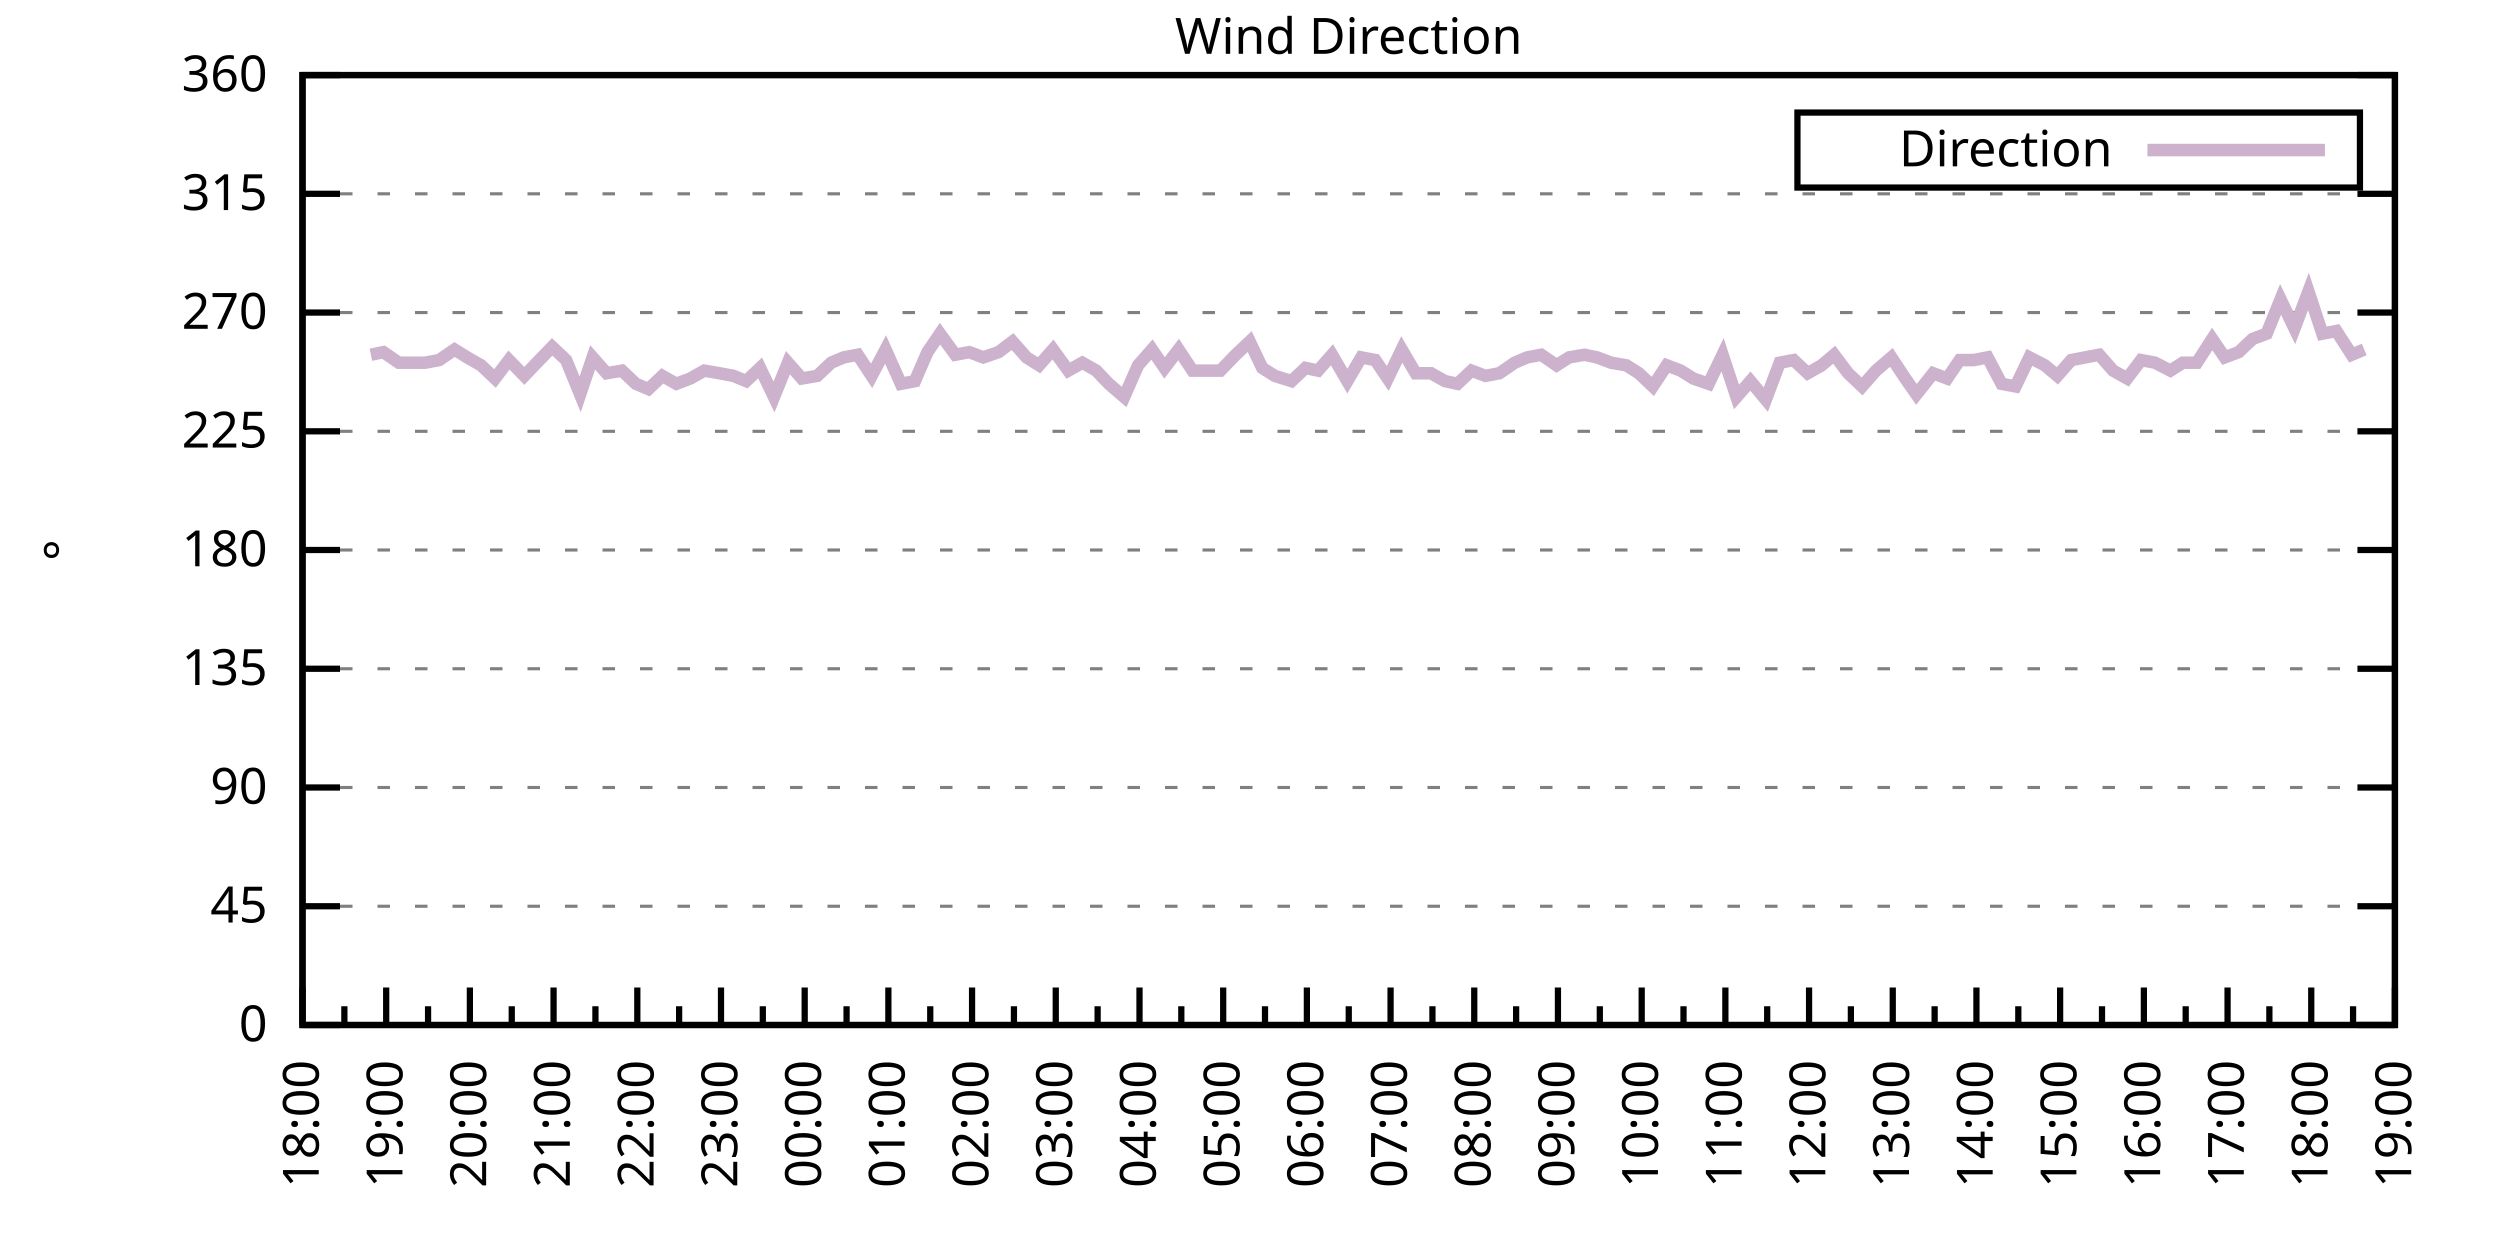
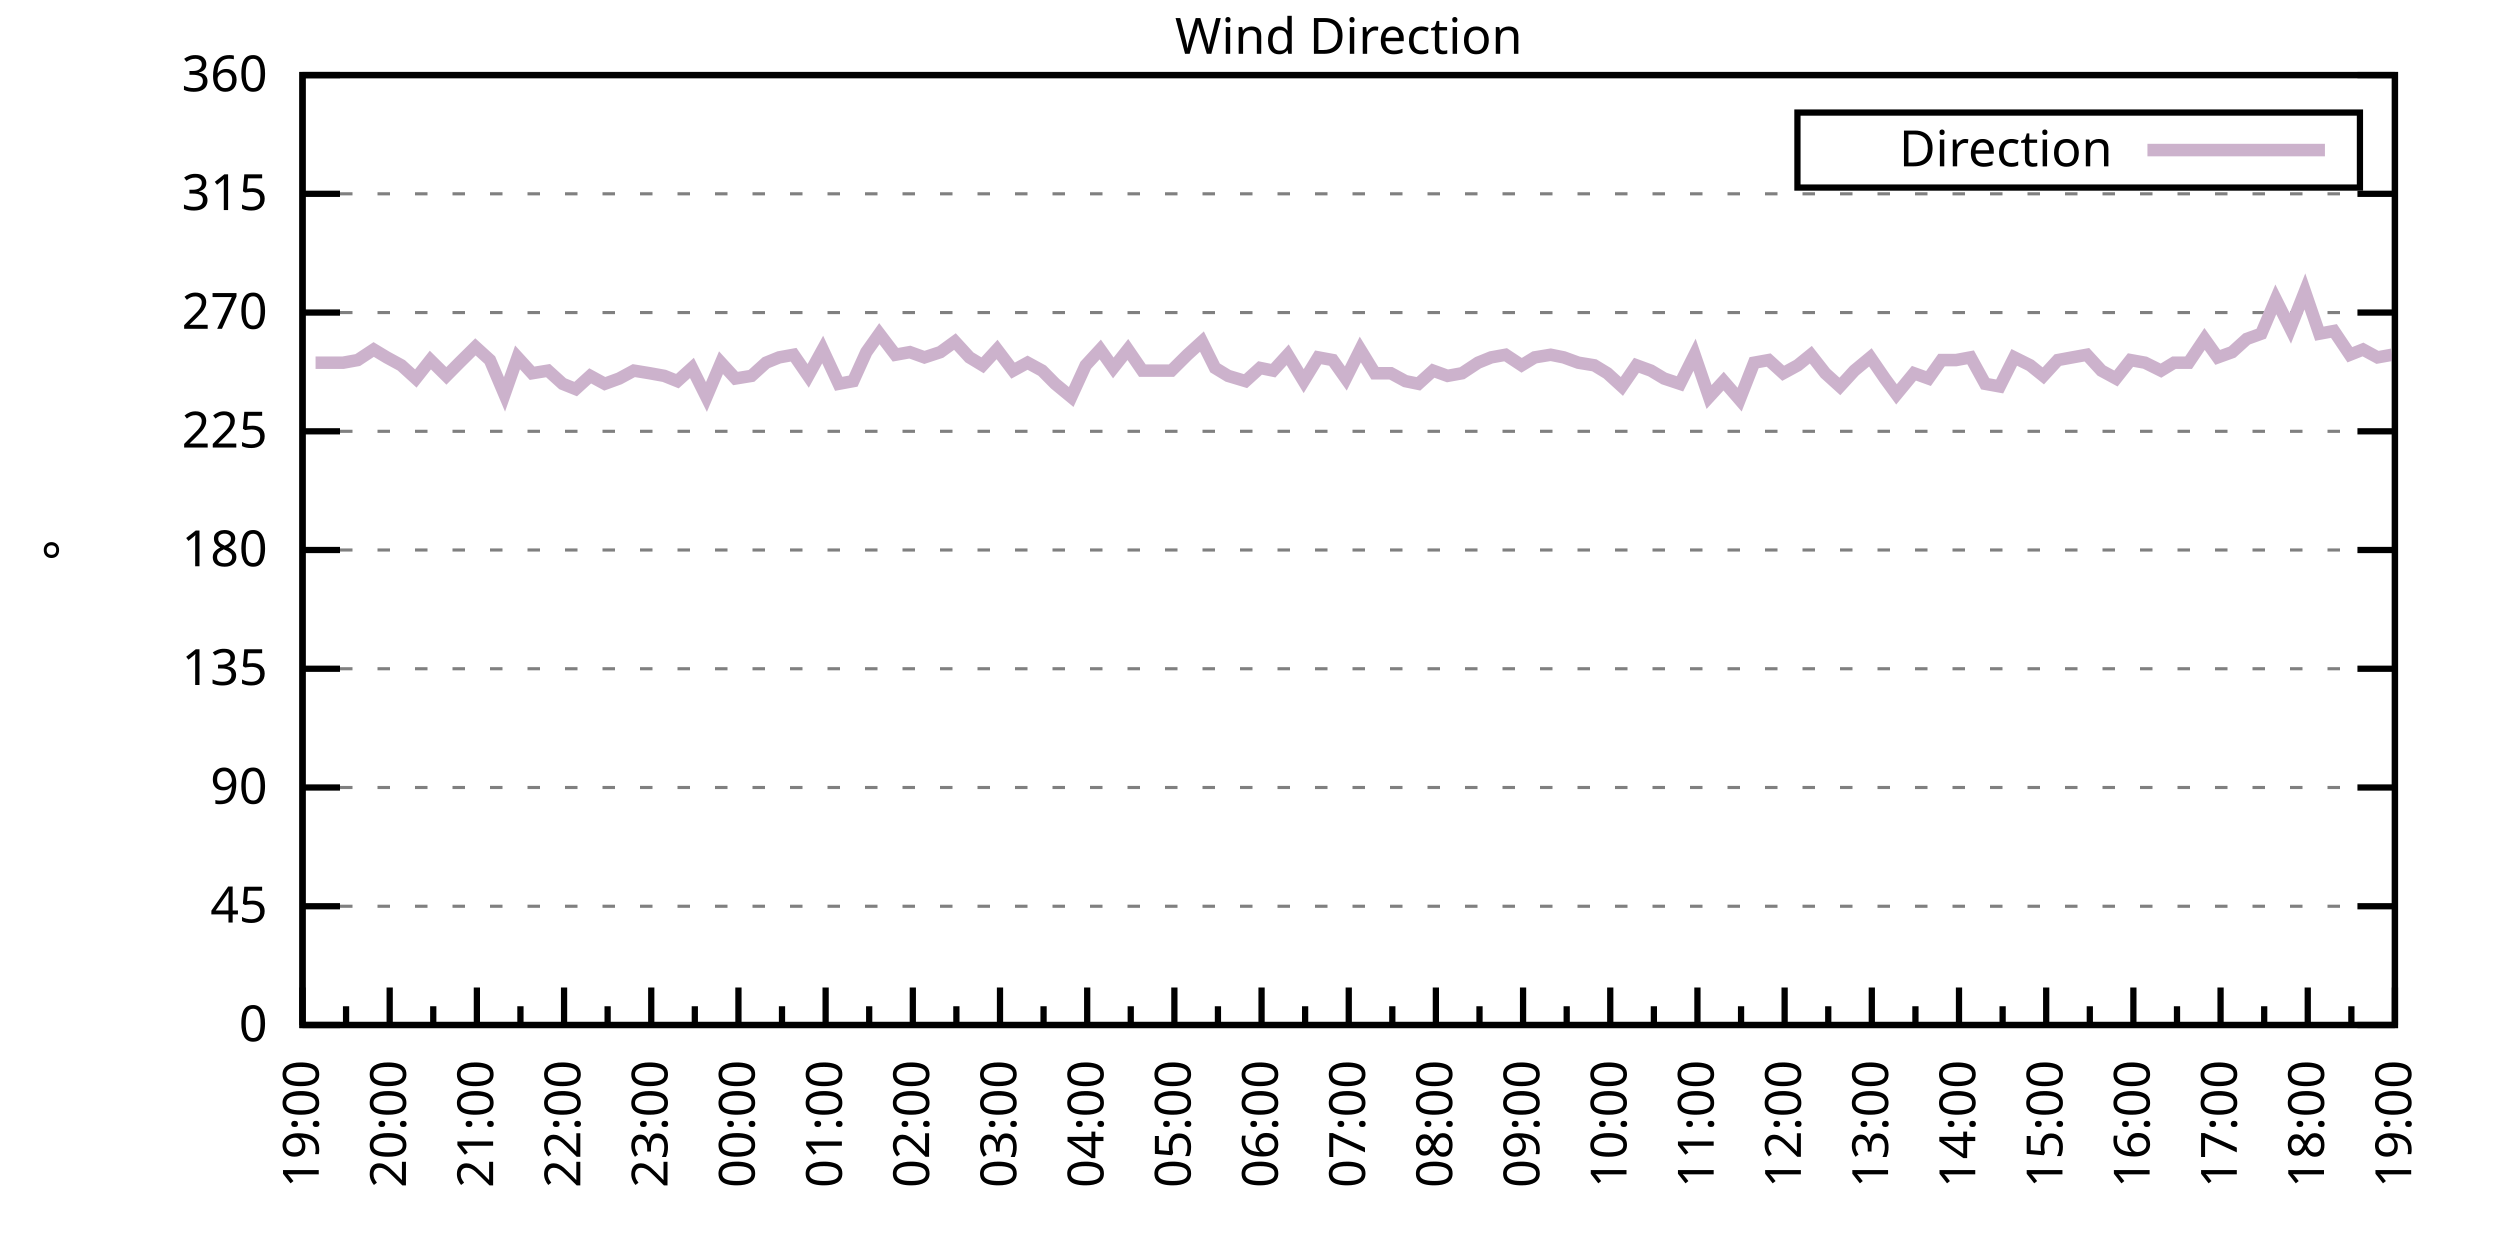
<svg xmlns="http://www.w3.org/2000/svg" xmlns:xlink="http://www.w3.org/1999/xlink" width="400" height="200" viewBox="0 0 400 200">
  <g id="gnuplot_canvas">
    <rect x="0" y="0" width="400" height="200" fill="none" />
    <defs>
      <circle id="gpDot" r="0.5" stroke-width="0.5" stroke="currentColor" />
      <path id="gpPt0" stroke-width="0.333" stroke="currentColor" d="M-1,0 h2 M0,-1 v2" />
      <path id="gpPt1" stroke-width="0.333" stroke="currentColor" d="M-1,-1 L1,1 M1,-1 L-1,1" />
      <path id="gpPt2" stroke-width="0.333" stroke="currentColor" d="M-1,0 L1,0 M0,-1 L0,1 M-1,-1 L1,1 M-1,1 L1,-1" />
      <rect id="gpPt3" stroke-width="0.333" stroke="currentColor" x="-1" y="-1" width="2" height="2" />
      <rect id="gpPt4" stroke-width="0.333" stroke="currentColor" fill="currentColor" x="-1" y="-1" width="2" height="2" />
      <circle id="gpPt5" stroke-width="0.333" stroke="currentColor" cx="0" cy="0" r="1" />
      <use xlink:href="#gpPt5" id="gpPt6" fill="currentColor" stroke="none" />
      <path id="gpPt7" stroke-width="0.333" stroke="currentColor" d="M0,-1.33 L-1.33,0.67 L1.33,0.67 z" />
      <use xlink:href="#gpPt7" id="gpPt8" fill="currentColor" stroke="none" />
      <use xlink:href="#gpPt7" id="gpPt9" stroke="currentColor" transform="rotate(180)" />
      <use xlink:href="#gpPt9" id="gpPt10" fill="currentColor" stroke="none" />
      <use xlink:href="#gpPt3" id="gpPt11" stroke="currentColor" transform="rotate(45)" />
      <use xlink:href="#gpPt11" id="gpPt12" fill="currentColor" stroke="none" />
      <path id="gpPt13" stroke-width="0.333" stroke="currentColor" d="M0,1.330 L1.265,0.411 L0.782,-1.067 L-0.782,-1.076 L-1.265,0.411 z" />
      <use xlink:href="#gpPt13" id="gpPt14" fill="currentColor" stroke="none" />
      <filter id="textbox" filterUnits="objectBoundingBox" x="0" y="0" height="1" width="1">
        <feFlood flood-color="white" flood-opacity="1" result="bgnd" />
        <feComposite in="SourceGraphic" in2="bgnd" operator="atop" />
      </filter>
      <filter id="greybox" filterUnits="objectBoundingBox" x="0" y="0" height="1" width="1">
        <feFlood flood-color="lightgrey" flood-opacity="1" result="grey" />
        <feComposite in="SourceGraphic" in2="grey" operator="atop" />
      </filter>
    </defs>
    <g fill="none" color="white" stroke="currentColor" stroke-width="1.00" stroke-linecap="butt" stroke-linejoin="miter">
</g>
    <g fill="none" color="black" stroke="currentColor" stroke-width="1.00" stroke-linecap="butt" stroke-linejoin="miter">
      <g stroke="none" shape-rendering="crispEdges">
        <polygon fill="rgb(255, 255, 255)" points="48.40,164.00 383.18,164.00 383.18,12.02 48.40,12.02 " />
      </g>
    </g>
    <g fill="none" color="black" stroke="currentColor" stroke-width="1.00" stroke-linecap="butt" stroke-linejoin="miter">
</g>
    <g fill="none" color="black" stroke="black" stroke-width="0.50" stroke-linecap="butt" stroke-linejoin="miter">
</g>
    <g fill="none" color="gray" stroke="currentColor" stroke-width="0.50" stroke-linecap="butt" stroke-linejoin="miter">
      <path stroke="gray" stroke-dasharray="2,4" class="gridline" d="M48.40,164.00 L383.19,164.00  " />
    </g>
    <g fill="none" color="gray" stroke="gray" stroke-width="1.00" stroke-linecap="butt" stroke-linejoin="miter">
</g>
    <g fill="none" color="black" stroke="currentColor" stroke-width="1.00" stroke-linecap="butt" stroke-linejoin="miter">
      <path stroke="black" d="M48.40,164.00 L54.40,164.00 M383.19,164.00 L377.19,164.00  " />
      <g transform="translate(42.80,166.60)" stroke="none" fill="black" font-family="Sans" font-size="8.00" text-anchor="end">
        <text>
          <tspan font-family="Sans"> 0</tspan>
        </text>
      </g>
    </g>
    <g fill="none" color="black" stroke="currentColor" stroke-width="1.00" stroke-linecap="butt" stroke-linejoin="miter">
</g>
    <g fill="none" color="black" stroke="black" stroke-width="0.50" stroke-linecap="butt" stroke-linejoin="miter">
</g>
    <g fill="none" color="gray" stroke="currentColor" stroke-width="0.50" stroke-linecap="butt" stroke-linejoin="miter">
      <path stroke="gray" stroke-dasharray="2,4" class="gridline" d="M48.40,145.00 L383.19,145.00  " />
    </g>
    <g fill="none" color="gray" stroke="gray" stroke-width="1.00" stroke-linecap="butt" stroke-linejoin="miter">
</g>
    <g fill="none" color="black" stroke="currentColor" stroke-width="1.00" stroke-linecap="butt" stroke-linejoin="miter">
      <path stroke="black" d="M48.40,145.00 L54.40,145.00 M383.19,145.00 L377.19,145.00  " />
      <g transform="translate(42.80,147.60)" stroke="none" fill="black" font-family="Sans" font-size="8.00" text-anchor="end">
        <text>
          <tspan font-family="Sans"> 45</tspan>
        </text>
      </g>
    </g>
    <g fill="none" color="black" stroke="currentColor" stroke-width="1.00" stroke-linecap="butt" stroke-linejoin="miter">
</g>
    <g fill="none" color="black" stroke="black" stroke-width="0.50" stroke-linecap="butt" stroke-linejoin="miter">
</g>
    <g fill="none" color="gray" stroke="currentColor" stroke-width="0.50" stroke-linecap="butt" stroke-linejoin="miter">
      <path stroke="gray" stroke-dasharray="2,4" class="gridline" d="M48.40,126.00 L383.19,126.00  " />
    </g>
    <g fill="none" color="gray" stroke="gray" stroke-width="1.00" stroke-linecap="butt" stroke-linejoin="miter">
</g>
    <g fill="none" color="black" stroke="currentColor" stroke-width="1.00" stroke-linecap="butt" stroke-linejoin="miter">
      <path stroke="black" d="M48.40,126.00 L54.40,126.00 M383.19,126.00 L377.19,126.00  " />
      <g transform="translate(42.80,128.60)" stroke="none" fill="black" font-family="Sans" font-size="8.00" text-anchor="end">
        <text>
          <tspan font-family="Sans"> 90</tspan>
        </text>
      </g>
    </g>
    <g fill="none" color="black" stroke="currentColor" stroke-width="1.00" stroke-linecap="butt" stroke-linejoin="miter">
</g>
    <g fill="none" color="black" stroke="black" stroke-width="0.50" stroke-linecap="butt" stroke-linejoin="miter">
</g>
    <g fill="none" color="gray" stroke="currentColor" stroke-width="0.50" stroke-linecap="butt" stroke-linejoin="miter">
      <path stroke="gray" stroke-dasharray="2,4" class="gridline" d="M48.40,107.00 L383.19,107.00  " />
    </g>
    <g fill="none" color="gray" stroke="gray" stroke-width="1.00" stroke-linecap="butt" stroke-linejoin="miter">
</g>
    <g fill="none" color="black" stroke="currentColor" stroke-width="1.00" stroke-linecap="butt" stroke-linejoin="miter">
      <path stroke="black" d="M48.40,107.00 L54.40,107.00 M383.19,107.00 L377.19,107.00  " />
      <g transform="translate(42.80,109.60)" stroke="none" fill="black" font-family="Sans" font-size="8.00" text-anchor="end">
        <text>
          <tspan font-family="Sans"> 135</tspan>
        </text>
      </g>
    </g>
    <g fill="none" color="black" stroke="currentColor" stroke-width="1.00" stroke-linecap="butt" stroke-linejoin="miter">
</g>
    <g fill="none" color="black" stroke="black" stroke-width="0.50" stroke-linecap="butt" stroke-linejoin="miter">
</g>
    <g fill="none" color="gray" stroke="currentColor" stroke-width="0.50" stroke-linecap="butt" stroke-linejoin="miter">
      <path stroke="gray" stroke-dasharray="2,4" class="gridline" d="M48.40,88.00 L383.19,88.00  " />
    </g>
    <g fill="none" color="gray" stroke="gray" stroke-width="1.00" stroke-linecap="butt" stroke-linejoin="miter">
</g>
    <g fill="none" color="black" stroke="currentColor" stroke-width="1.00" stroke-linecap="butt" stroke-linejoin="miter">
      <path stroke="black" d="M48.40,88.00 L54.40,88.00 M383.19,88.00 L377.19,88.00  " />
      <g transform="translate(42.80,90.60)" stroke="none" fill="black" font-family="Sans" font-size="8.00" text-anchor="end">
        <text>
          <tspan font-family="Sans"> 180</tspan>
        </text>
      </g>
    </g>
    <g fill="none" color="black" stroke="currentColor" stroke-width="1.00" stroke-linecap="butt" stroke-linejoin="miter">
</g>
    <g fill="none" color="black" stroke="black" stroke-width="0.50" stroke-linecap="butt" stroke-linejoin="miter">
</g>
    <g fill="none" color="gray" stroke="currentColor" stroke-width="0.50" stroke-linecap="butt" stroke-linejoin="miter">
      <path stroke="gray" stroke-dasharray="2,4" class="gridline" d="M48.40,69.01 L383.19,69.01  " />
    </g>
    <g fill="none" color="gray" stroke="gray" stroke-width="1.00" stroke-linecap="butt" stroke-linejoin="miter">
</g>
    <g fill="none" color="black" stroke="currentColor" stroke-width="1.00" stroke-linecap="butt" stroke-linejoin="miter">
      <path stroke="black" d="M48.40,69.01 L54.40,69.01 M383.19,69.01 L377.19,69.01  " />
      <g transform="translate(42.80,71.61)" stroke="none" fill="black" font-family="Sans" font-size="8.00" text-anchor="end">
        <text>
          <tspan font-family="Sans"> 225</tspan>
        </text>
      </g>
    </g>
    <g fill="none" color="black" stroke="currentColor" stroke-width="1.00" stroke-linecap="butt" stroke-linejoin="miter">
</g>
    <g fill="none" color="black" stroke="black" stroke-width="0.50" stroke-linecap="butt" stroke-linejoin="miter">
</g>
    <g fill="none" color="gray" stroke="currentColor" stroke-width="0.50" stroke-linecap="butt" stroke-linejoin="miter">
      <path stroke="gray" stroke-dasharray="2,4" class="gridline" d="M48.40,50.01 L383.19,50.01  " />
    </g>
    <g fill="none" color="gray" stroke="gray" stroke-width="1.00" stroke-linecap="butt" stroke-linejoin="miter">
</g>
    <g fill="none" color="black" stroke="currentColor" stroke-width="1.00" stroke-linecap="butt" stroke-linejoin="miter">
      <path stroke="black" d="M48.40,50.01 L54.40,50.01 M383.19,50.01 L377.19,50.01  " />
      <g transform="translate(42.80,52.61)" stroke="none" fill="black" font-family="Sans" font-size="8.00" text-anchor="end">
        <text>
          <tspan font-family="Sans"> 270</tspan>
        </text>
      </g>
    </g>
    <g fill="none" color="black" stroke="currentColor" stroke-width="1.00" stroke-linecap="butt" stroke-linejoin="miter">
</g>
    <g fill="none" color="black" stroke="black" stroke-width="0.50" stroke-linecap="butt" stroke-linejoin="miter">
</g>
    <g fill="none" color="gray" stroke="currentColor" stroke-width="0.50" stroke-linecap="butt" stroke-linejoin="miter">
      <path stroke="gray" stroke-dasharray="2,4" class="gridline" d="M48.40,31.01 L383.19,31.01  " />
    </g>
    <g fill="none" color="gray" stroke="gray" stroke-width="1.00" stroke-linecap="butt" stroke-linejoin="miter">
</g>
    <g fill="none" color="black" stroke="currentColor" stroke-width="1.00" stroke-linecap="butt" stroke-linejoin="miter">
      <path stroke="black" d="M48.40,31.01 L54.40,31.01 M383.19,31.01 L377.19,31.01  " />
      <g transform="translate(42.80,33.61)" stroke="none" fill="black" font-family="Sans" font-size="8.00" text-anchor="end">
        <text>
          <tspan font-family="Sans"> 315</tspan>
        </text>
      </g>
    </g>
    <g fill="none" color="black" stroke="currentColor" stroke-width="1.00" stroke-linecap="butt" stroke-linejoin="miter">
</g>
    <g fill="none" color="black" stroke="black" stroke-width="0.50" stroke-linecap="butt" stroke-linejoin="miter">
</g>
    <g fill="none" color="gray" stroke="currentColor" stroke-width="0.50" stroke-linecap="butt" stroke-linejoin="miter">
      <path stroke="gray" stroke-dasharray="2,4" class="gridline" d="M48.40,12.01 L383.19,12.01  " />
    </g>
    <g fill="none" color="gray" stroke="gray" stroke-width="1.00" stroke-linecap="butt" stroke-linejoin="miter">
</g>
    <g fill="none" color="black" stroke="currentColor" stroke-width="1.00" stroke-linecap="butt" stroke-linejoin="miter">
      <path stroke="black" d="M48.40,12.01 L54.40,12.01 M383.19,12.01 L377.19,12.01  " />
      <g transform="translate(42.80,14.61)" stroke="none" fill="black" font-family="Sans" font-size="8.00" text-anchor="end">
        <text>
          <tspan font-family="Sans"> 360</tspan>
        </text>
      </g>
    </g>
    <g fill="none" color="black" stroke="currentColor" stroke-width="1.00" stroke-linecap="butt" stroke-linejoin="miter">
      <path stroke="black" d="M48.40,164.00 L48.40,158.00  " />
      <g transform="translate(51.00,169.60) rotate(270)" stroke="none" fill="black" font-family="Sans" font-size="8.00" text-anchor="end">
        <text>
+           <tspan font-family="Sans">19:00</tspan>
+         </text>
+       </g>
+     </g>
+     <g fill="none" color="black" stroke="currentColor" stroke-width="1.00" stroke-linecap="butt" stroke-linejoin="miter">
+       <path stroke="black" d="M55.37,164.00 L55.37,161.00 M62.35,164.00 L62.35,158.00  " />
+       <g transform="translate(64.95,169.60) rotate(270)" stroke="none" fill="black" font-family="Sans" font-size="8.00" text-anchor="end">
+         <text>
+           <tspan font-family="Sans">20:00</tspan>
+         </text>
+       </g>
+     </g>
+     <g fill="none" color="black" stroke="currentColor" stroke-width="1.00" stroke-linecap="butt" stroke-linejoin="miter">
+       <path stroke="black" d="M69.32,164.00 L69.32,161.00 M76.30,164.00 L76.30,158.00  " />
+       <g transform="translate(78.90,169.60) rotate(270)" stroke="none" fill="black" font-family="Sans" font-size="8.00" text-anchor="end">
+         <text>
+           <tspan font-family="Sans">21:00</tspan>
+         </text>
+       </g>
+     </g>
+     <g fill="none" color="black" stroke="currentColor" stroke-width="1.00" stroke-linecap="butt" stroke-linejoin="miter">
+       <path stroke="black" d="M83.27,164.00 L83.27,161.00 M90.25,164.00 L90.25,158.00  " />
+       <g transform="translate(92.85,169.60) rotate(270)" stroke="none" fill="black" font-family="Sans" font-size="8.00" text-anchor="end">
+         <text>
+           <tspan font-family="Sans">22:00</tspan>
+         </text>
+       </g>
+     </g>
+     <g fill="none" color="black" stroke="currentColor" stroke-width="1.00" stroke-linecap="butt" stroke-linejoin="miter">
+       <path stroke="black" d="M97.22,164.00 L97.22,161.00 M104.20,164.00 L104.20,158.00  " />
+       <g transform="translate(106.80,169.60) rotate(270)" stroke="none" fill="black" font-family="Sans" font-size="8.00" text-anchor="end">
+         <text>
+           <tspan font-family="Sans">23:00</tspan>
+         </text>
+       </g>
+     </g>
+     <g fill="none" color="black" stroke="currentColor" stroke-width="1.00" stroke-linecap="butt" stroke-linejoin="miter">
+       <path stroke="black" d="M111.17,164.00 L111.17,161.00 M118.15,164.00 L118.15,158.00  " />
+       <g transform="translate(120.75,169.60) rotate(270)" stroke="none" fill="black" font-family="Sans" font-size="8.00" text-anchor="end">
+         <text>
+           <tspan font-family="Sans">00:00</tspan>
+         </text>
+       </g>
+     </g>
+     <g fill="none" color="black" stroke="currentColor" stroke-width="1.00" stroke-linecap="butt" stroke-linejoin="miter">
+       <path stroke="black" d="M125.12,164.00 L125.12,161.00 M132.10,164.00 L132.10,158.00  " />
+       <g transform="translate(134.70,169.60) rotate(270)" stroke="none" fill="black" font-family="Sans" font-size="8.00" text-anchor="end">
+         <text>
+           <tspan font-family="Sans">01:00</tspan>
+         </text>
+       </g>
+     </g>
+     <g fill="none" color="black" stroke="currentColor" stroke-width="1.00" stroke-linecap="butt" stroke-linejoin="miter">
+       <path stroke="black" d="M139.07,164.00 L139.07,161.00 M146.05,164.00 L146.05,158.00  " />
+       <g transform="translate(148.65,169.60) rotate(270)" stroke="none" fill="black" font-family="Sans" font-size="8.00" text-anchor="end">
+         <text>
+           <tspan font-family="Sans">02:00</tspan>
+         </text>
+       </g>
+     </g>
+     <g fill="none" color="black" stroke="currentColor" stroke-width="1.00" stroke-linecap="butt" stroke-linejoin="miter">
+       <path stroke="black" d="M153.02,164.00 L153.02,161.00 M160.00,164.00 L160.00,158.00  " />
+       <g transform="translate(162.60,169.60) rotate(270)" stroke="none" fill="black" font-family="Sans" font-size="8.00" text-anchor="end">
+         <text>
+           <tspan font-family="Sans">03:00</tspan>
+         </text>
+       </g>
+     </g>
+     <g fill="none" color="black" stroke="currentColor" stroke-width="1.00" stroke-linecap="butt" stroke-linejoin="miter">
+       <path stroke="black" d="M166.97,164.00 L166.97,161.00 M173.95,164.00 L173.95,158.00  " />
+       <g transform="translate(176.55,169.60) rotate(270)" stroke="none" fill="black" font-family="Sans" font-size="8.00" text-anchor="end">
+         <text>
+           <tspan font-family="Sans">04:00</tspan>
+         </text>
+       </g>
+     </g>
+     <g fill="none" color="black" stroke="currentColor" stroke-width="1.00" stroke-linecap="butt" stroke-linejoin="miter">
+       <path stroke="black" d="M180.92,164.00 L180.92,161.00 M187.90,164.00 L187.90,158.00  " />
+       <g transform="translate(190.50,169.60) rotate(270)" stroke="none" fill="black" font-family="Sans" font-size="8.00" text-anchor="end">
+         <text>
+           <tspan font-family="Sans">05:00</tspan>
+         </text>
+       </g>
+     </g>
+     <g fill="none" color="black" stroke="currentColor" stroke-width="1.00" stroke-linecap="butt" stroke-linejoin="miter">
+       <path stroke="black" d="M194.87,164.00 L194.87,161.00 M201.85,164.00 L201.85,158.00  " />
+       <g transform="translate(204.45,169.60) rotate(270)" stroke="none" fill="black" font-family="Sans" font-size="8.00" text-anchor="end">
+         <text>
+           <tspan font-family="Sans">06:00</tspan>
+         </text>
+       </g>
+     </g>
+     <g fill="none" color="black" stroke="currentColor" stroke-width="1.00" stroke-linecap="butt" stroke-linejoin="miter">
+       <path stroke="black" d="M208.82,164.00 L208.82,161.00 M215.80,164.00 L215.80,158.00  " />
+       <g transform="translate(218.40,169.60) rotate(270)" stroke="none" fill="black" font-family="Sans" font-size="8.00" text-anchor="end">
+         <text>
+           <tspan font-family="Sans">07:00</tspan>
+         </text>
+       </g>
+     </g>
+     <g fill="none" color="black" stroke="currentColor" stroke-width="1.00" stroke-linecap="butt" stroke-linejoin="miter">
+       <path stroke="black" d="M222.77,164.00 L222.77,161.00 M229.74,164.00 L229.74,158.00  " />
+       <g transform="translate(232.34,169.60) rotate(270)" stroke="none" fill="black" font-family="Sans" font-size="8.00" text-anchor="end">
+         <text>
+           <tspan font-family="Sans">08:00</tspan>
+         </text>
+       </g>
+     </g>
+     <g fill="none" color="black" stroke="currentColor" stroke-width="1.00" stroke-linecap="butt" stroke-linejoin="miter">
+       <path stroke="black" d="M236.72,164.00 L236.72,161.00 M243.69,164.00 L243.69,158.00  " />
+       <g transform="translate(246.29,169.60) rotate(270)" stroke="none" fill="black" font-family="Sans" font-size="8.00" text-anchor="end">
+         <text>
+           <tspan font-family="Sans">09:00</tspan>
+         </text>
+       </g>
+     </g>
+     <g fill="none" color="black" stroke="currentColor" stroke-width="1.00" stroke-linecap="butt" stroke-linejoin="miter">
+       <path stroke="black" d="M250.67,164.00 L250.67,161.00 M257.64,164.00 L257.64,158.00  " />
+       <g transform="translate(260.24,169.60) rotate(270)" stroke="none" fill="black" font-family="Sans" font-size="8.00" text-anchor="end">
+         <text>
+           <tspan font-family="Sans">10:00</tspan>
+         </text>
+       </g>
+     </g>
+     <g fill="none" color="black" stroke="currentColor" stroke-width="1.00" stroke-linecap="butt" stroke-linejoin="miter">
+       <path stroke="black" d="M264.62,164.00 L264.62,161.00 M271.59,164.00 L271.59,158.00  " />
+       <g transform="translate(274.19,169.60) rotate(270)" stroke="none" fill="black" font-family="Sans" font-size="8.00" text-anchor="end">
+         <text>
+           <tspan font-family="Sans">11:00</tspan>
+         </text>
+       </g>
+     </g>
+     <g fill="none" color="black" stroke="currentColor" stroke-width="1.00" stroke-linecap="butt" stroke-linejoin="miter">
+       <path stroke="black" d="M278.57,164.00 L278.57,161.00 M285.54,164.00 L285.54,158.00  " />
+       <g transform="translate(288.14,169.60) rotate(270)" stroke="none" fill="black" font-family="Sans" font-size="8.00" text-anchor="end">
+         <text>
+           <tspan font-family="Sans">12:00</tspan>
+         </text>
+       </g>
+     </g>
+     <g fill="none" color="black" stroke="currentColor" stroke-width="1.00" stroke-linecap="butt" stroke-linejoin="miter">
+       <path stroke="black" d="M292.52,164.00 L292.52,161.00 M299.49,164.00 L299.49,158.00  " />
+       <g transform="translate(302.09,169.60) rotate(270)" stroke="none" fill="black" font-family="Sans" font-size="8.00" text-anchor="end">
+         <text>
+           <tspan font-family="Sans">13:00</tspan>
+         </text>
+       </g>
+     </g>
+     <g fill="none" color="black" stroke="currentColor" stroke-width="1.00" stroke-linecap="butt" stroke-linejoin="miter">
+       <path stroke="black" d="M306.47,164.00 L306.47,161.00 M313.44,164.00 L313.44,158.00  " />
+       <g transform="translate(316.04,169.60) rotate(270)" stroke="none" fill="black" font-family="Sans" font-size="8.00" text-anchor="end">
+         <text>
+           <tspan font-family="Sans">14:00</tspan>
+         </text>
+       </g>
+     </g>
+     <g fill="none" color="black" stroke="currentColor" stroke-width="1.00" stroke-linecap="butt" stroke-linejoin="miter">
+       <path stroke="black" d="M320.42,164.00 L320.42,161.00 M327.39,164.00 L327.39,158.00  " />
+       <g transform="translate(329.99,169.60) rotate(270)" stroke="none" fill="black" font-family="Sans" font-size="8.00" text-anchor="end">
+         <text>
+           <tspan font-family="Sans">15:00</tspan>
+         </text>
+       </g>
+     </g>
+     <g fill="none" color="black" stroke="currentColor" stroke-width="1.00" stroke-linecap="butt" stroke-linejoin="miter">
+       <path stroke="black" d="M334.37,164.00 L334.37,161.00 M341.34,164.00 L341.34,158.00  " />
+       <g transform="translate(343.94,169.60) rotate(270)" stroke="none" fill="black" font-family="Sans" font-size="8.00" text-anchor="end">
+         <text>
+           <tspan font-family="Sans">16:00</tspan>
+         </text>
+       </g>
+     </g>
+     <g fill="none" color="black" stroke="currentColor" stroke-width="1.00" stroke-linecap="butt" stroke-linejoin="miter">
+       <path stroke="black" d="M348.32,164.00 L348.32,161.00 M355.29,164.00 L355.29,158.00  " />
+       <g transform="translate(357.89,169.60) rotate(270)" stroke="none" fill="black" font-family="Sans" font-size="8.00" text-anchor="end">
+         <text>
+           <tspan font-family="Sans">17:00</tspan>
+         </text>
+       </g>
+     </g>
+     <g fill="none" color="black" stroke="currentColor" stroke-width="1.00" stroke-linecap="butt" stroke-linejoin="miter">
+       <path stroke="black" d="M362.27,164.00 L362.27,161.00 M369.24,164.00 L369.24,158.00  " />
+       <g transform="translate(371.84,169.60) rotate(270)" stroke="none" fill="black" font-family="Sans" font-size="8.00" text-anchor="end">
+         <text>
          <tspan font-family="Sans">18:00</tspan>
        </text>
      </g>
    </g>
    <g fill="none" color="black" stroke="currentColor" stroke-width="1.00" stroke-linecap="butt" stroke-linejoin="miter">
-       <path stroke="black" d="M55.10,164.00 L55.10,161.00 M61.79,164.00 L61.79,158.00  " />
-       <g transform="translate(64.39,169.60) rotate(270)" stroke="none" fill="black" font-family="Sans" font-size="8.00" text-anchor="end">
-         <text>
-           <tspan font-family="Sans">19:00</tspan>
-         </text>
-       </g>
-     </g>
-     <g fill="none" color="black" stroke="currentColor" stroke-width="1.00" stroke-linecap="butt" stroke-linejoin="miter">
-       <path stroke="black" d="M68.49,164.00 L68.49,161.00 M75.18,164.00 L75.18,158.00  " />
-       <g transform="translate(77.78,169.60) rotate(270)" stroke="none" fill="black" font-family="Sans" font-size="8.00" text-anchor="end">
-         <text>
-           <tspan font-family="Sans">20:00</tspan>
-         </text>
-       </g>
-     </g>
-     <g fill="none" color="black" stroke="currentColor" stroke-width="1.00" stroke-linecap="butt" stroke-linejoin="miter">
-       <path stroke="black" d="M81.88,164.00 L81.88,161.00 M88.57,164.00 L88.57,158.00  " />
-       <g transform="translate(91.17,169.60) rotate(270)" stroke="none" fill="black" font-family="Sans" font-size="8.00" text-anchor="end">
-         <text>
-           <tspan font-family="Sans">21:00</tspan>
-         </text>
-       </g>
-     </g>
-     <g fill="none" color="black" stroke="currentColor" stroke-width="1.00" stroke-linecap="butt" stroke-linejoin="miter">
-       <path stroke="black" d="M95.27,164.00 L95.27,161.00 M101.97,164.00 L101.97,158.00  " />
-       <g transform="translate(104.57,169.60) rotate(270)" stroke="none" fill="black" font-family="Sans" font-size="8.00" text-anchor="end">
-         <text>
-           <tspan font-family="Sans">22:00</tspan>
-         </text>
-       </g>
-     </g>
-     <g fill="none" color="black" stroke="currentColor" stroke-width="1.00" stroke-linecap="butt" stroke-linejoin="miter">
-       <path stroke="black" d="M108.66,164.00 L108.66,161.00 M115.36,164.00 L115.36,158.00  " />
-       <g transform="translate(117.96,169.60) rotate(270)" stroke="none" fill="black" font-family="Sans" font-size="8.00" text-anchor="end">
-         <text>
-           <tspan font-family="Sans">23:00</tspan>
-         </text>
-       </g>
-     </g>
-     <g fill="none" color="black" stroke="currentColor" stroke-width="1.00" stroke-linecap="butt" stroke-linejoin="miter">
-       <path stroke="black" d="M122.05,164.00 L122.05,161.00 M128.75,164.00 L128.75,158.00  " />
-       <g transform="translate(131.35,169.60) rotate(270)" stroke="none" fill="black" font-family="Sans" font-size="8.00" text-anchor="end">
-         <text>
-           <tspan font-family="Sans">00:00</tspan>
-         </text>
-       </g>
-     </g>
-     <g fill="none" color="black" stroke="currentColor" stroke-width="1.00" stroke-linecap="butt" stroke-linejoin="miter">
-       <path stroke="black" d="M135.45,164.00 L135.45,161.00 M142.14,164.00 L142.14,158.00  " />
-       <g transform="translate(144.74,169.60) rotate(270)" stroke="none" fill="black" font-family="Sans" font-size="8.00" text-anchor="end">
-         <text>
-           <tspan font-family="Sans">01:00</tspan>
-         </text>
-       </g>
-     </g>
-     <g fill="none" color="black" stroke="currentColor" stroke-width="1.00" stroke-linecap="butt" stroke-linejoin="miter">
-       <path stroke="black" d="M148.84,164.00 L148.84,161.00 M155.53,164.00 L155.53,158.00  " />
-       <g transform="translate(158.13,169.60) rotate(270)" stroke="none" fill="black" font-family="Sans" font-size="8.00" text-anchor="end">
-         <text>
-           <tspan font-family="Sans">02:00</tspan>
-         </text>
-       </g>
-     </g>
-     <g fill="none" color="black" stroke="currentColor" stroke-width="1.00" stroke-linecap="butt" stroke-linejoin="miter">
-       <path stroke="black" d="M162.23,164.00 L162.23,161.00 M168.92,164.00 L168.92,158.00  " />
-       <g transform="translate(171.52,169.60) rotate(270)" stroke="none" fill="black" font-family="Sans" font-size="8.00" text-anchor="end">
-         <text>
-           <tspan font-family="Sans">03:00</tspan>
-         </text>
-       </g>
-     </g>
-     <g fill="none" color="black" stroke="currentColor" stroke-width="1.00" stroke-linecap="butt" stroke-linejoin="miter">
-       <path stroke="black" d="M175.62,164.00 L175.62,161.00 M182.32,164.00 L182.32,158.00  " />
-       <g transform="translate(184.92,169.60) rotate(270)" stroke="none" fill="black" font-family="Sans" font-size="8.00" text-anchor="end">
-         <text>
-           <tspan font-family="Sans">04:00</tspan>
-         </text>
-       </g>
-     </g>
-     <g fill="none" color="black" stroke="currentColor" stroke-width="1.00" stroke-linecap="butt" stroke-linejoin="miter">
-       <path stroke="black" d="M189.01,164.00 L189.01,161.00 M195.71,164.00 L195.71,158.00  " />
-       <g transform="translate(198.31,169.60) rotate(270)" stroke="none" fill="black" font-family="Sans" font-size="8.00" text-anchor="end">
-         <text>
-           <tspan font-family="Sans">05:00</tspan>
-         </text>
-       </g>
-     </g>
-     <g fill="none" color="black" stroke="currentColor" stroke-width="1.00" stroke-linecap="butt" stroke-linejoin="miter">
-       <path stroke="black" d="M202.40,164.00 L202.40,161.00 M209.10,164.00 L209.10,158.00  " />
-       <g transform="translate(211.70,169.60) rotate(270)" stroke="none" fill="black" font-family="Sans" font-size="8.00" text-anchor="end">
-         <text>
-           <tspan font-family="Sans">06:00</tspan>
-         </text>
-       </g>
-     </g>
-     <g fill="none" color="black" stroke="currentColor" stroke-width="1.00" stroke-linecap="butt" stroke-linejoin="miter">
-       <path stroke="black" d="M215.80,164.00 L215.80,161.00 M222.49,164.00 L222.49,158.00  " />
-       <g transform="translate(225.09,169.60) rotate(270)" stroke="none" fill="black" font-family="Sans" font-size="8.00" text-anchor="end">
-         <text>
-           <tspan font-family="Sans">07:00</tspan>
-         </text>
-       </g>
-     </g>
-     <g fill="none" color="black" stroke="currentColor" stroke-width="1.00" stroke-linecap="butt" stroke-linejoin="miter">
-       <path stroke="black" d="M229.19,164.00 L229.19,161.00 M235.88,164.00 L235.88,158.00  " />
-       <g transform="translate(238.48,169.60) rotate(270)" stroke="none" fill="black" font-family="Sans" font-size="8.00" text-anchor="end">
-         <text>
-           <tspan font-family="Sans">08:00</tspan>
-         </text>
-       </g>
-     </g>
-     <g fill="none" color="black" stroke="currentColor" stroke-width="1.00" stroke-linecap="butt" stroke-linejoin="miter">
-       <path stroke="black" d="M242.58,164.00 L242.58,161.00 M249.27,164.00 L249.27,158.00  " />
-       <g transform="translate(251.87,169.60) rotate(270)" stroke="none" fill="black" font-family="Sans" font-size="8.00" text-anchor="end">
-         <text>
-           <tspan font-family="Sans">09:00</tspan>
-         </text>
-       </g>
-     </g>
-     <g fill="none" color="black" stroke="currentColor" stroke-width="1.00" stroke-linecap="butt" stroke-linejoin="miter">
-       <path stroke="black" d="M255.97,164.00 L255.97,161.00 M262.67,164.00 L262.67,158.00  " />
-       <g transform="translate(265.27,169.60) rotate(270)" stroke="none" fill="black" font-family="Sans" font-size="8.00" text-anchor="end">
-         <text>
-           <tspan font-family="Sans">10:00</tspan>
-         </text>
-       </g>
-     </g>
-     <g fill="none" color="black" stroke="currentColor" stroke-width="1.00" stroke-linecap="butt" stroke-linejoin="miter">
-       <path stroke="black" d="M269.36,164.00 L269.36,161.00 M276.06,164.00 L276.06,158.00  " />
-       <g transform="translate(278.66,169.60) rotate(270)" stroke="none" fill="black" font-family="Sans" font-size="8.00" text-anchor="end">
-         <text>
-           <tspan font-family="Sans">11:00</tspan>
-         </text>
-       </g>
-     </g>
-     <g fill="none" color="black" stroke="currentColor" stroke-width="1.00" stroke-linecap="butt" stroke-linejoin="miter">
-       <path stroke="black" d="M282.75,164.00 L282.75,161.00 M289.45,164.00 L289.45,158.00  " />
-       <g transform="translate(292.05,169.60) rotate(270)" stroke="none" fill="black" font-family="Sans" font-size="8.00" text-anchor="end">
-         <text>
-           <tspan font-family="Sans">12:00</tspan>
-         </text>
-       </g>
-     </g>
-     <g fill="none" color="black" stroke="currentColor" stroke-width="1.00" stroke-linecap="butt" stroke-linejoin="miter">
-       <path stroke="black" d="M296.14,164.00 L296.14,161.00 M302.84,164.00 L302.84,158.00  " />
-       <g transform="translate(305.44,169.60) rotate(270)" stroke="none" fill="black" font-family="Sans" font-size="8.00" text-anchor="end">
-         <text>
-           <tspan font-family="Sans">13:00</tspan>
-         </text>
-       </g>
-     </g>
-     <g fill="none" color="black" stroke="currentColor" stroke-width="1.00" stroke-linecap="butt" stroke-linejoin="miter">
-       <path stroke="black" d="M309.54,164.00 L309.54,161.00 M316.23,164.00 L316.23,158.00  " />
-       <g transform="translate(318.83,169.60) rotate(270)" stroke="none" fill="black" font-family="Sans" font-size="8.00" text-anchor="end">
-         <text>
-           <tspan font-family="Sans">14:00</tspan>
-         </text>
-       </g>
-     </g>
-     <g fill="none" color="black" stroke="currentColor" stroke-width="1.00" stroke-linecap="butt" stroke-linejoin="miter">
-       <path stroke="black" d="M322.93,164.00 L322.93,161.00 M329.62,164.00 L329.62,158.00  " />
-       <g transform="translate(332.22,169.60) rotate(270)" stroke="none" fill="black" font-family="Sans" font-size="8.00" text-anchor="end">
-         <text>
-           <tspan font-family="Sans">15:00</tspan>
-         </text>
-       </g>
-     </g>
-     <g fill="none" color="black" stroke="currentColor" stroke-width="1.00" stroke-linecap="butt" stroke-linejoin="miter">
-       <path stroke="black" d="M336.32,164.00 L336.32,161.00 M343.02,164.00 L343.02,158.00  " />
-       <g transform="translate(345.62,169.60) rotate(270)" stroke="none" fill="black" font-family="Sans" font-size="8.00" text-anchor="end">
-         <text>
-           <tspan font-family="Sans">16:00</tspan>
-         </text>
-       </g>
-     </g>
-     <g fill="none" color="black" stroke="currentColor" stroke-width="1.00" stroke-linecap="butt" stroke-linejoin="miter">
-       <path stroke="black" d="M349.71,164.00 L349.71,161.00 M356.41,164.00 L356.41,158.00  " />
-       <g transform="translate(359.01,169.60) rotate(270)" stroke="none" fill="black" font-family="Sans" font-size="8.00" text-anchor="end">
-         <text>
-           <tspan font-family="Sans">17:00</tspan>
-         </text>
-       </g>
-     </g>
-     <g fill="none" color="black" stroke="currentColor" stroke-width="1.00" stroke-linecap="butt" stroke-linejoin="miter">
-       <path stroke="black" d="M363.10,164.00 L363.10,161.00 M369.80,164.00 L369.80,158.00  " />
-       <g transform="translate(372.40,169.60) rotate(270)" stroke="none" fill="black" font-family="Sans" font-size="8.00" text-anchor="end">
-         <text>
-           <tspan font-family="Sans">18:00</tspan>
-         </text>
-       </g>
-     </g>
-     <g fill="none" color="black" stroke="currentColor" stroke-width="1.00" stroke-linecap="butt" stroke-linejoin="miter">
-       <path stroke="black" d="M376.49,164.00 L376.49,161.00 M383.19,164.00 L383.19,158.00  " />
+       <path stroke="black" d="M376.22,164.00 L376.22,161.00 M383.19,164.00 L383.19,158.00  " />
      <g transform="translate(385.79,169.60) rotate(270)" stroke="none" fill="black" font-family="Sans" font-size="8.00" text-anchor="end">
        <text>
          <tspan font-family="Sans">19:00</tspan>
        </text>
      </g>
    </g>
    <g fill="none" color="black" stroke="currentColor" stroke-width="1.00" stroke-linecap="butt" stroke-linejoin="miter">
</g>
    <g fill="none" color="black" stroke="currentColor" stroke-width="1.00" stroke-linecap="butt" stroke-linejoin="miter">
      <path stroke="black" d="M48.40,12.01 L48.40,164.00 L383.19,164.00 L383.19,12.01 L48.40,12.01 Z  " />
    </g>
    <g fill="none" color="black" stroke="currentColor" stroke-width="1.00" stroke-linecap="butt" stroke-linejoin="miter">
      <g transform="translate(12.80,88.01) rotate(270)" stroke="none" fill="black" font-family="Sans" font-size="8.00" text-anchor="middle">
        <text>
          <tspan font-family="Sans">°</tspan>
        </text>
      </g>
    </g>
    <g fill="none" color="black" stroke="currentColor" stroke-width="1.00" stroke-linecap="butt" stroke-linejoin="miter">
</g>
    <g fill="none" color="black" stroke="currentColor" stroke-width="1.00" stroke-linecap="butt" stroke-linejoin="miter">
      <path stroke="black" d="M287.59,30.01 L287.59,18.01 L377.59,18.01 L377.59,30.01 L287.59,30.01 Z  " />
    </g>
    <g id="Wind_direction_plot_1">
      <g fill="none" color="white" stroke="black" stroke-width="2.00" stroke-linecap="butt" stroke-linejoin="miter">
</g>
      <g fill="none" color="black" stroke="currentColor" stroke-width="2.00" stroke-linecap="butt" stroke-linejoin="miter">
        <g transform="translate(337.99,26.61)" stroke="none" fill="black" font-family="Sans" font-size="8.00" text-anchor="end">
          <text>
            <tspan font-family="Sans">Direction</tspan>
          </text>
        </g>
      </g>
      <g fill="none" color="black" stroke="currentColor" stroke-width="2.00" stroke-linecap="butt" stroke-linejoin="miter">
-         <path stroke="rgb(204, 178, 204)" d="M343.59,24.01 L371.99,24.01 M59.34,56.76 L61.35,56.34 L63.80,58.03 L66.03,58.03 L68.04,58.03 L70.27,57.61   L72.73,55.92 L74.74,57.18 L76.97,58.45 L79.20,60.56 L81.43,57.61 L83.89,60.14 L85.90,58.03 L88.35,55.50   L90.58,57.61 L92.82,63.10 L94.82,57.18 L97.06,59.72 L99.51,59.30 L101.74,61.41 L103.75,62.25 L105.98,60.14   L108.22,61.41 L110.45,60.56 L112.68,59.30 L115.13,59.72 L117.37,60.14 L119.38,60.98 L121.61,58.87 L123.84,63.52   L126.07,58.03 L128.30,60.56 L130.76,60.14 L132.99,58.03 L135.00,57.18 L137.23,56.76 L139.46,60.14 L141.69,55.92   L144.15,61.41 L146.38,60.98 L148.39,56.34 L150.40,53.39 L152.85,56.76 L155.09,56.34 L157.32,57.18 L159.77,56.34   L162.01,54.65 L164.24,57.18 L166.25,58.45 L168.48,55.92 L170.93,59.30 L173.17,58.03 L175.40,59.30 L177.41,61.41   L179.86,63.52 L182.09,58.45 L184.32,55.92 L186.33,58.87 L188.57,55.92 L190.80,59.30 L193.03,59.30 L195.26,59.30   L197.72,56.76 L199.95,54.65 L201.96,58.87 L203.97,60.14 L206.64,60.98 L208.88,58.87 L210.88,59.30 L213.12,56.76   L215.57,60.98 L217.80,57.18 L220.04,57.61 L222.04,60.56 L224.28,55.92 L226.51,59.72 L228.96,59.72 L231.20,60.98   L233.20,61.41 L235.44,59.30 L237.67,60.14 L239.90,59.72 L242.36,58.03 L244.36,57.18 L246.60,56.76 L249.05,58.45   L251.06,57.18 L253.51,56.76 L255.52,57.18 L257.76,58.03 L260.21,58.45 L262.22,59.72 L264.45,61.83 L266.68,58.45   L268.92,59.30 L270.92,60.56 L273.38,61.41 L275.61,56.76 L277.84,63.52 L280.07,60.98 L282.53,63.94 L284.76,58.03   L286.99,57.61 L289.23,59.72 L291.46,58.45 L293.47,56.76 L295.70,59.72 L297.93,61.83 L300.16,59.30 L302.62,57.18   L304.85,60.56 L306.63,63.10 L309.31,59.72 L311.54,60.56 L313.55,57.61 L315.79,57.61 L318.02,57.18 L320.25,61.41   L322.48,61.83 L324.71,57.18 L327.17,58.45 L329.18,60.14 L331.41,57.61 L333.64,57.18 L335.87,56.76 L338.10,59.30   L340.34,60.56 L342.57,57.61 L344.80,58.03 L347.26,59.30 L349.26,58.03 L351.50,58.03 L353.95,54.23 L355.96,57.18   L358.19,56.34 L360.42,54.23 L362.66,53.39 L364.89,47.90 L367.12,52.54 L369.35,46.63 L371.58,53.39 L373.82,52.96   L376.27,56.76 L378.28,55.92  " />
+         <path stroke="rgb(204, 178, 204)" d="M343.59,24.01 L371.99,24.01 M50.49,58.03 L52.82,58.03 L54.91,58.03 L57.23,57.61 L59.79,55.92 L61.88,57.18   L64.21,58.45 L66.53,60.56 L68.86,57.61 L71.42,60.14 L73.51,58.03 L76.07,55.50 L78.39,57.61 L80.72,63.10   L82.81,57.18 L85.13,59.72 L87.69,59.30 L90.02,61.41 L92.11,62.25 L94.43,60.14 L96.76,61.41 L99.08,60.56   L101.41,59.30 L103.97,59.72 L106.29,60.14 L108.38,60.98 L110.71,58.87 L113.03,63.52 L115.36,58.03 L117.68,60.56   L120.24,60.14 L122.57,58.03 L124.66,57.18 L126.98,56.76 L129.31,60.14 L131.63,55.92 L134.19,61.41 L136.51,60.98   L138.61,56.34 L140.70,53.39 L143.26,56.76 L145.58,56.34 L147.91,57.18 L150.46,56.34 L152.79,54.65 L155.11,57.18   L157.21,58.45 L159.53,55.92 L162.09,59.30 L164.41,58.03 L166.74,59.30 L168.83,61.41 L171.39,63.52 L173.71,58.45   L176.04,55.92 L178.13,58.87 L180.46,55.92 L182.78,59.30 L185.11,59.30 L187.43,59.30 L189.99,56.76 L192.31,54.65   L194.41,58.87 L196.50,60.14 L199.29,60.98 L201.61,58.87 L203.71,59.30 L206.03,56.76 L208.59,60.98 L210.91,57.18   L213.24,57.61 L215.33,60.56 L217.65,55.92 L219.98,59.72 L222.54,59.72 L224.86,60.98 L226.95,61.41 L229.28,59.30   L231.60,60.14 L233.93,59.72 L236.49,58.03 L238.58,57.18 L240.90,56.76 L243.46,58.45 L245.55,57.18 L248.11,56.76   L250.20,57.18 L252.53,58.03 L255.09,58.45 L257.18,59.72 L259.50,61.83 L261.83,58.45 L264.15,59.30 L266.25,60.56   L268.80,61.41 L271.13,56.76 L273.45,63.52 L275.78,60.98 L278.34,63.94 L280.66,58.03 L282.99,57.61 L285.31,59.72   L287.64,58.45 L289.73,56.76 L292.05,59.72 L294.38,61.83 L296.70,59.30 L299.26,57.18 L301.58,60.56 L303.44,63.10   L306.23,59.72 L308.56,60.56 L310.65,57.61 L312.98,57.61 L315.30,57.18 L317.63,61.41 L319.95,61.83 L322.28,57.18   L324.83,58.45 L326.93,60.14 L329.25,57.61 L331.58,57.18 L333.90,56.76 L336.23,59.30 L338.55,60.56 L340.88,57.61   L343.20,58.03 L345.76,59.30 L347.85,58.03 L350.18,58.03 L352.73,54.23 L354.83,57.18 L357.15,56.34 L359.48,54.23   L361.80,53.39 L364.13,47.90 L366.45,52.54 L368.78,46.63 L371.10,53.39 L373.43,52.96 L375.98,56.76 L378.08,55.92   L380.40,57.18 L382.73,56.76  " />
      </g>
    </g>
    <g fill="none" color="black" stroke="currentColor" stroke-width="2.00" stroke-linecap="butt" stroke-linejoin="miter">
</g>
    <g fill="none" color="black" stroke="black" stroke-width="1.00" stroke-linecap="butt" stroke-linejoin="miter">
</g>
    <g fill="none" color="black" stroke="currentColor" stroke-width="1.00" stroke-linecap="butt" stroke-linejoin="miter">
      <path stroke="black" d="M48.40,12.01 L48.40,164.00 L383.19,164.00 L383.19,12.01 L48.40,12.01 Z  " />
    </g>
    <g fill="none" color="black" stroke="currentColor" stroke-width="1.00" stroke-linecap="butt" stroke-linejoin="miter">
      <g transform="translate(215.79,8.61)" stroke="none" fill="black" font-family="Sans" font-size="8.00" text-anchor="middle">
        <text>
          <tspan font-family="Sans">Wind Direction</tspan>
        </text>
      </g>
    </g>
    <g fill="none" color="black" stroke="currentColor" stroke-width="1.00" stroke-linecap="butt" stroke-linejoin="miter">
</g>
  </g>
</svg>
